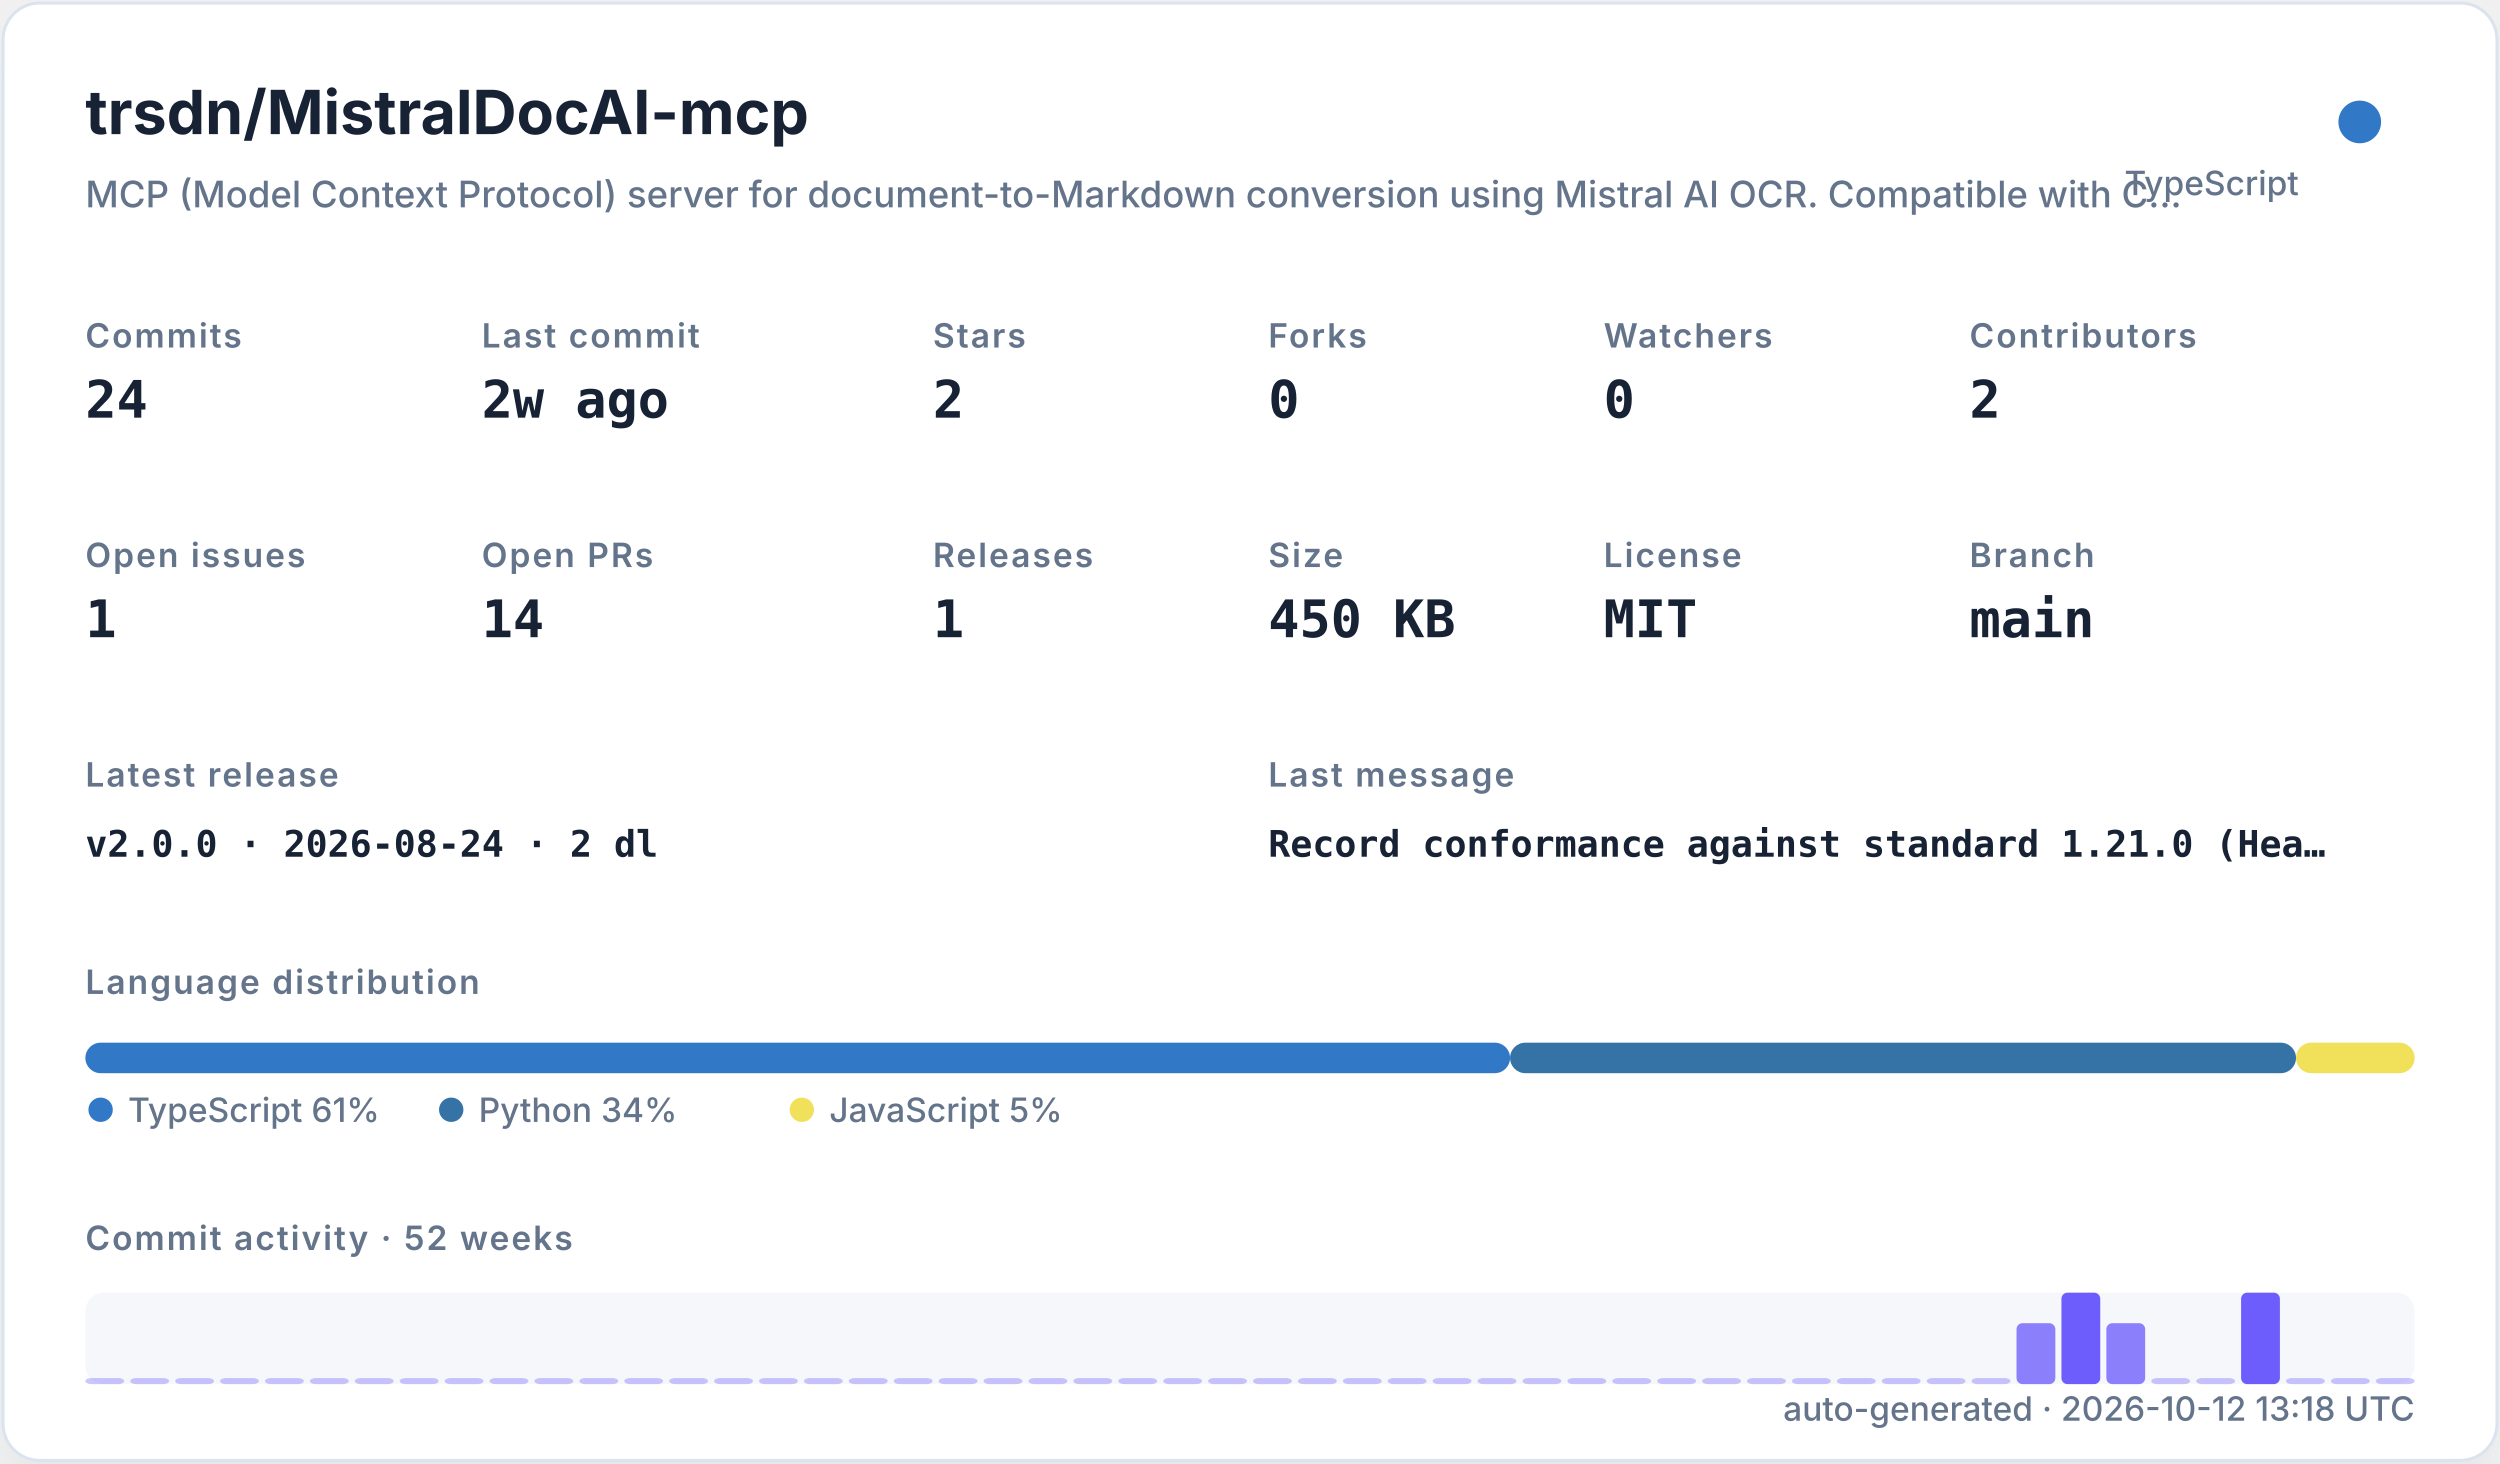
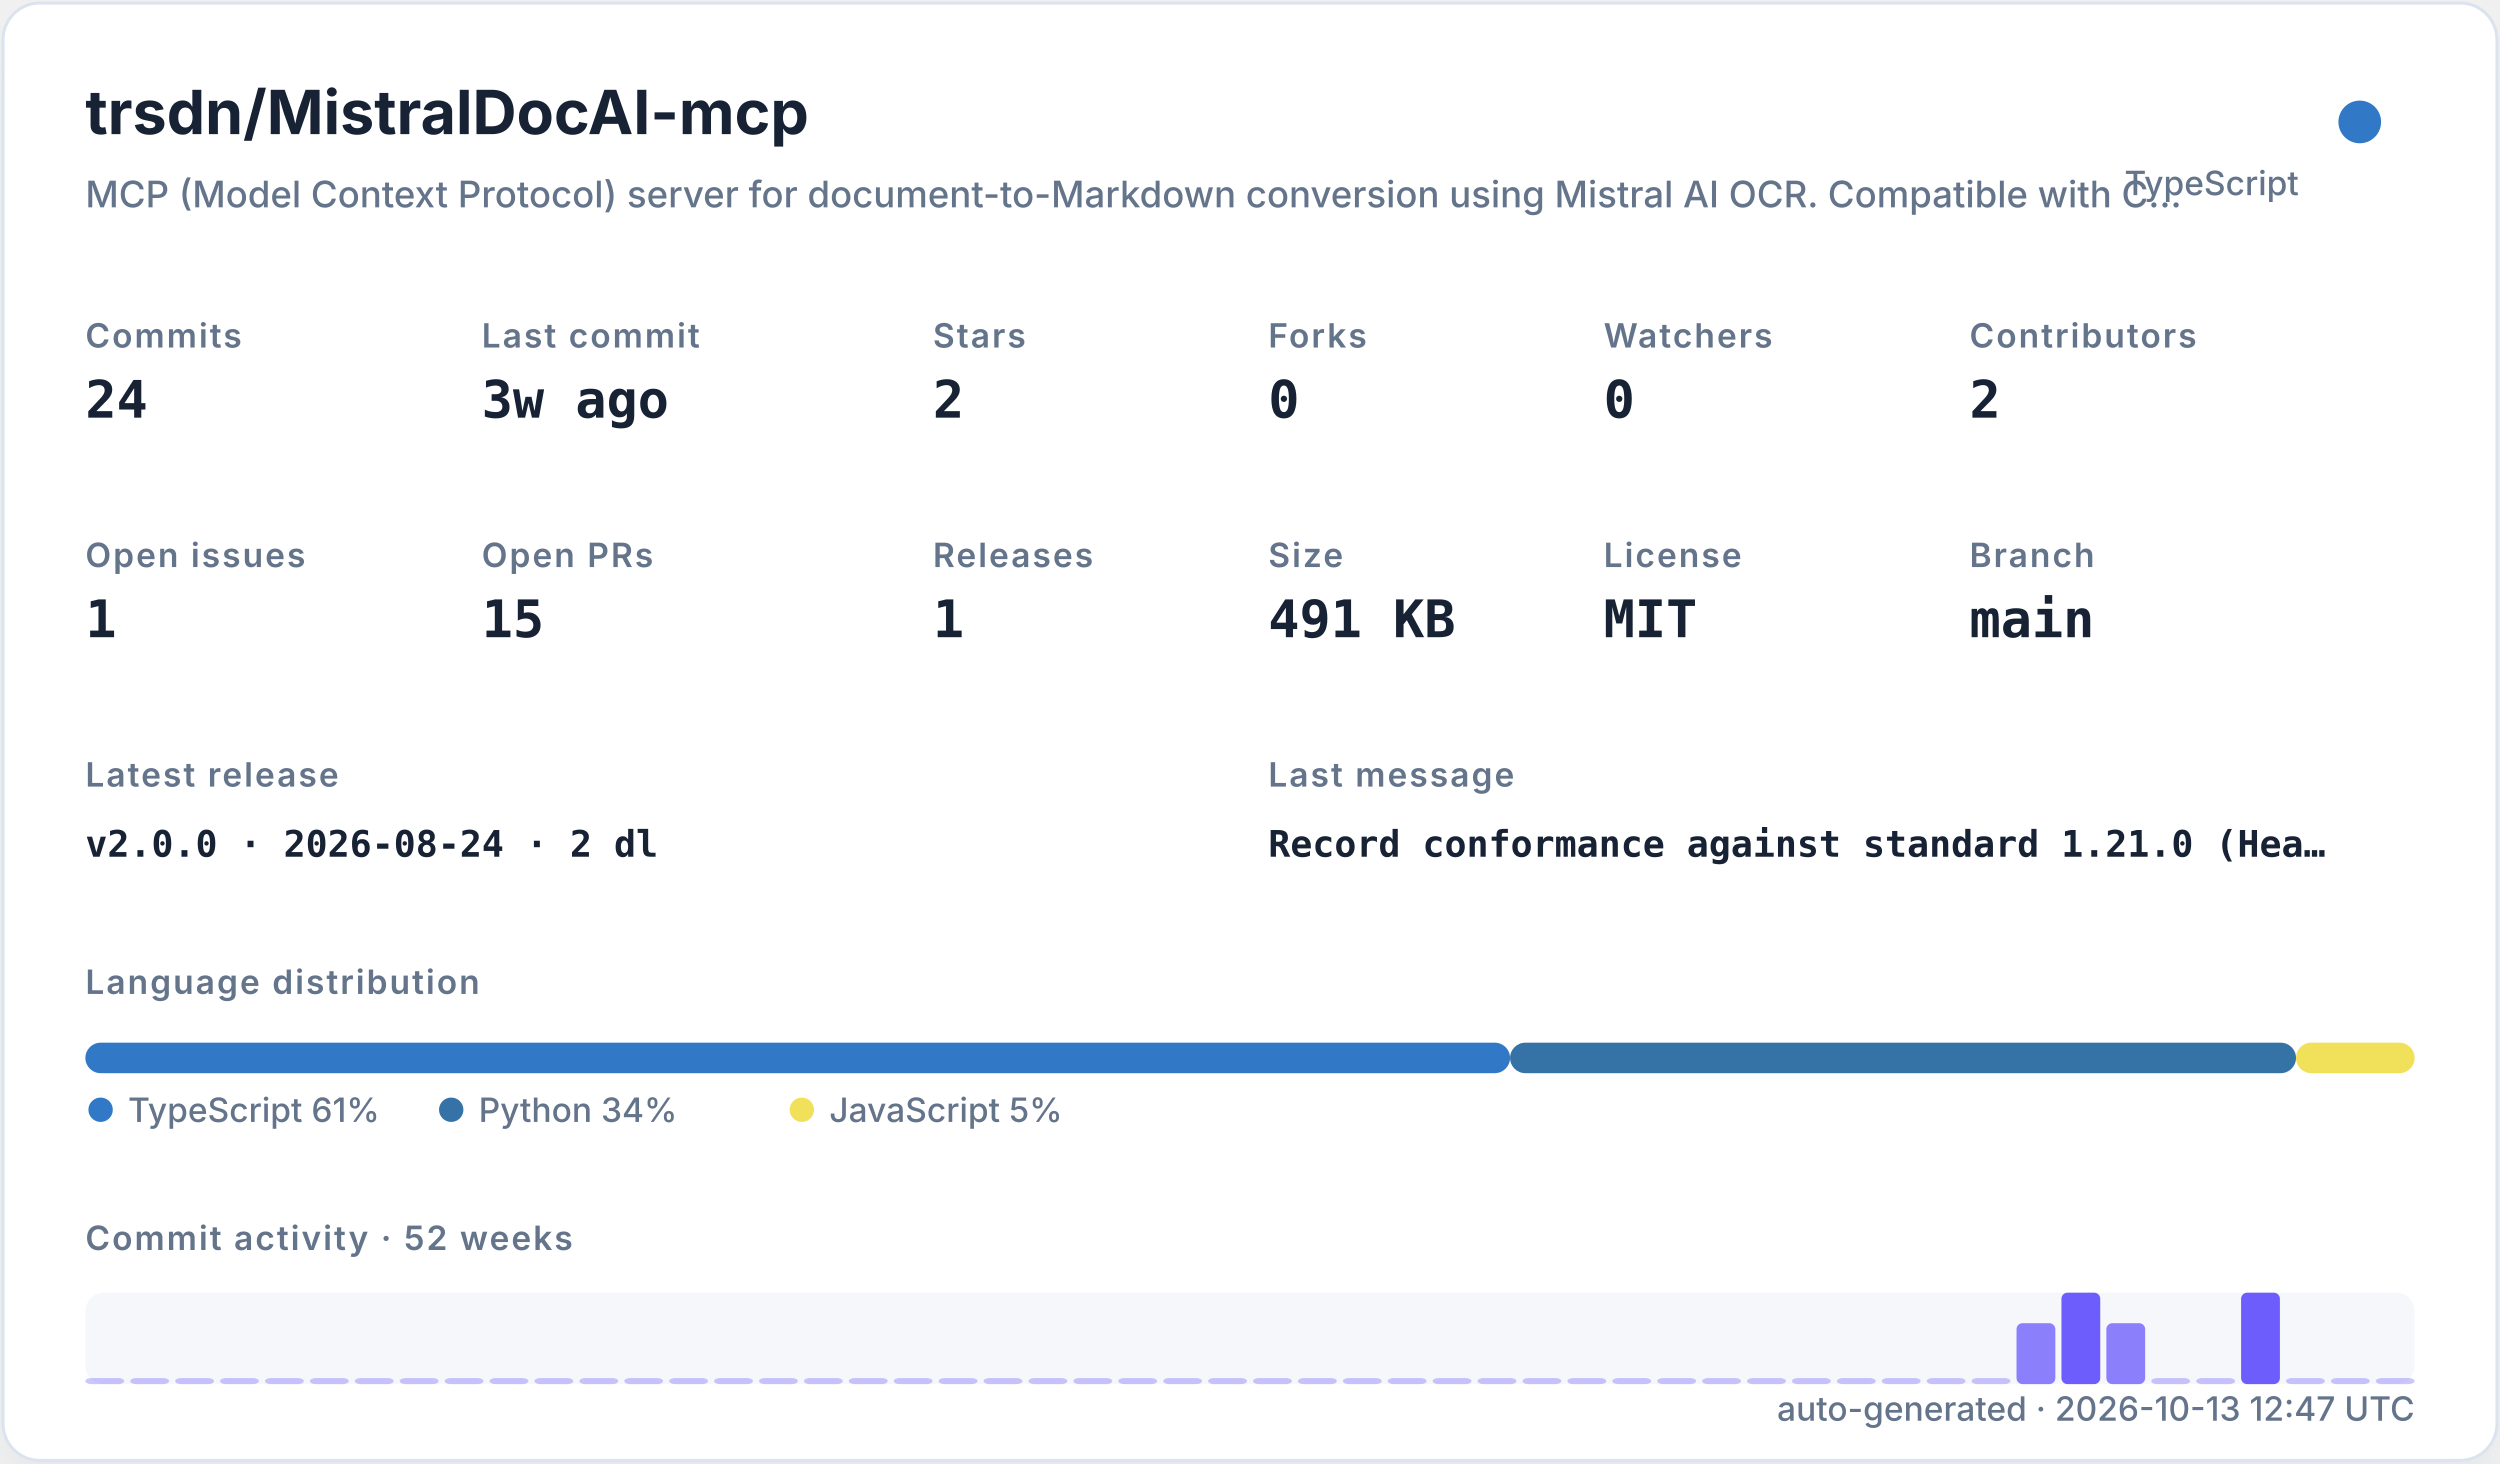
<svg xmlns="http://www.w3.org/2000/svg" width="820" height="480" viewBox="0 0 820 480" role="img">
  <defs>
    <filter id="shadow" x="-10%" y="-10%" width="120%" height="120%">
      <feDropShadow dx="0" dy="8" stdDeviation="10" flood-color="#94a3b8" flood-opacity="0.16" />
    </filter>
    <style>
    .title { font: 700 20px -apple-system,BlinkMacSystemFont,"Segoe UI",sans-serif; fill: #182235; }
    .subtitle { font: 500 12px -apple-system,BlinkMacSystemFont,"Segoe UI",sans-serif; fill: #64748b; }
    .label { font: 600 11px -apple-system,BlinkMacSystemFont,"Segoe UI",sans-serif; fill: #64748b; text-transform: uppercase; letter-spacing: .06em; }
    .value { font: 700 17px ui-monospace,SFMono-Regular,Menlo,monospace; fill: #182235; }
    .small { font: 500 11px -apple-system,BlinkMacSystemFont,"Segoe UI",sans-serif; fill: #64748b; }
    .tiny { font: 500 10px -apple-system,BlinkMacSystemFont,"Segoe UI",sans-serif; fill: #64748b; }
    .mono { font: 650 12px ui-monospace,SFMono-Regular,Menlo,monospace; fill: #182235; }
  </style>
  </defs>
  <rect x="1" y="1" width="818" height="478" rx="12" fill="#ffffff" stroke="#dbe3ef" filter="url(#shadow)" />
  <text x="28" y="44" class="title">trsdn/MistralDocAI-mcp</text>
  <text x="28" y="68" class="subtitle">MCP (Model Context Protocol) server for document-to-Markdown conversion using Mistral AI OCR. Compatible with C…</text>
  <circle cx="774" cy="40" r="7" fill="#3178c6" />
  <text x="754" y="64" text-anchor="end" class="small">TypeScript</text>
  <text x="28" y="114" class="label">Commits</text>
  <text x="28" y="137" class="value">24</text>
  <text x="158" y="114" class="label">Last commit</text>
-   <text x="158" y="137" class="value">2w ago</text>
+   <text x="158" y="137" class="value">3w ago</text>
  <text x="306" y="114" class="label">Stars</text>
  <text x="306" y="137" class="value">2</text>
  <text x="416" y="114" class="label">Forks</text>
  <text x="416" y="137" class="value">0</text>
  <text x="526" y="114" class="label">Watchers</text>
  <text x="526" y="137" class="value">0</text>
  <text x="646" y="114" class="label">Contributors</text>
  <text x="646" y="137" class="value">2</text>
  <text x="28" y="186" class="label">Open issues</text>
  <text x="28" y="209" class="value">1</text>
  <text x="158" y="186" class="label">Open PRs</text>
-   <text x="158" y="209" class="value">14</text>
+   <text x="158" y="209" class="value">15</text>
  <text x="306" y="186" class="label">Releases</text>
  <text x="306" y="209" class="value">1</text>
  <text x="416" y="186" class="label">Size</text>
-   <text x="416" y="209" class="value">450 KB</text>
+   <text x="416" y="209" class="value">491 KB</text>
  <text x="526" y="186" class="label">License</text>
  <text x="526" y="209" class="value">MIT</text>
  <text x="646" y="186" class="label">Branch</text>
  <text x="646" y="209" class="value">main</text>
  <text x="28" y="258" class="label">Latest release</text>
  <text x="28" y="281" class="mono">v2.0.0 · 2026-08-24 · 2 dl</text>
  <text x="416" y="258" class="label">Last message</text>
  <text x="416" y="281" class="mono">Record conformance against standard 1.21.0 (Hea…</text>
  <text x="28" y="326" class="label">Language distribution</text>
  <rect x="28.00" y="342" width="467.30" height="10" rx="5" fill="#3178c6" />
  <rect x="495.30" y="342" width="257.79" height="10" rx="5" fill="#3572A5" />
  <rect x="753.09" y="342" width="38.91" height="10" rx="5" fill="#f1e05a" />
  <circle cx="33" cy="364" r="4" fill="#3178c6" />
  <text x="42" y="368" class="small">TypeScript 61%</text>
  <circle cx="148" cy="364" r="4" fill="#3572A5" />
  <text x="157" y="368" class="small">Python 34%</text>
  <circle cx="263" cy="364" r="4" fill="#f1e05a" />
  <text x="272" y="368" class="small">JavaScript 5%</text>
  <text x="28" y="410" class="label">Commit activity · 52 weeks</text>
  <rect x="28" y="424" width="764" height="30" rx="6" fill="#e8edf5" opacity=".42" />
  <rect x="28.00" y="452.00" width="12.73" height="2.00" rx="2" fill="#6d5dfc" opacity="0.35" />
  <rect x="42.73" y="452.00" width="12.73" height="2.00" rx="2" fill="#6d5dfc" opacity="0.35" />
  <rect x="57.46" y="452.00" width="12.73" height="2.00" rx="2" fill="#6d5dfc" opacity="0.35" />
  <rect x="72.19" y="452.00" width="12.73" height="2.00" rx="2" fill="#6d5dfc" opacity="0.35" />
  <rect x="86.92" y="452.00" width="12.73" height="2.00" rx="2" fill="#6d5dfc" opacity="0.35" />
  <rect x="101.65" y="452.00" width="12.73" height="2.00" rx="2" fill="#6d5dfc" opacity="0.35" />
  <rect x="116.38" y="452.00" width="12.73" height="2.00" rx="2" fill="#6d5dfc" opacity="0.35" />
  <rect x="131.12" y="452.00" width="12.73" height="2.00" rx="2" fill="#6d5dfc" opacity="0.35" />
  <rect x="145.85" y="452.00" width="12.73" height="2.00" rx="2" fill="#6d5dfc" opacity="0.35" />
  <rect x="160.58" y="452.00" width="12.73" height="2.00" rx="2" fill="#6d5dfc" opacity="0.35" />
  <rect x="175.31" y="452.00" width="12.73" height="2.00" rx="2" fill="#6d5dfc" opacity="0.35" />
  <rect x="190.04" y="452.00" width="12.73" height="2.00" rx="2" fill="#6d5dfc" opacity="0.35" />
  <rect x="204.77" y="452.00" width="12.73" height="2.00" rx="2" fill="#6d5dfc" opacity="0.35" />
  <rect x="219.50" y="452.00" width="12.73" height="2.00" rx="2" fill="#6d5dfc" opacity="0.35" />
  <rect x="234.23" y="452.00" width="12.73" height="2.00" rx="2" fill="#6d5dfc" opacity="0.35" />
  <rect x="248.96" y="452.00" width="12.73" height="2.00" rx="2" fill="#6d5dfc" opacity="0.35" />
  <rect x="263.69" y="452.00" width="12.73" height="2.00" rx="2" fill="#6d5dfc" opacity="0.35" />
  <rect x="278.42" y="452.00" width="12.73" height="2.00" rx="2" fill="#6d5dfc" opacity="0.35" />
  <rect x="293.15" y="452.00" width="12.73" height="2.00" rx="2" fill="#6d5dfc" opacity="0.35" />
  <rect x="307.88" y="452.00" width="12.73" height="2.00" rx="2" fill="#6d5dfc" opacity="0.35" />
  <rect x="322.62" y="452.00" width="12.73" height="2.00" rx="2" fill="#6d5dfc" opacity="0.35" />
  <rect x="337.35" y="452.00" width="12.73" height="2.00" rx="2" fill="#6d5dfc" opacity="0.35" />
  <rect x="352.08" y="452.00" width="12.73" height="2.00" rx="2" fill="#6d5dfc" opacity="0.35" />
  <rect x="366.81" y="452.00" width="12.73" height="2.00" rx="2" fill="#6d5dfc" opacity="0.35" />
  <rect x="381.54" y="452.00" width="12.73" height="2.00" rx="2" fill="#6d5dfc" opacity="0.35" />
  <rect x="396.27" y="452.00" width="12.73" height="2.00" rx="2" fill="#6d5dfc" opacity="0.35" />
  <rect x="411.00" y="452.00" width="12.73" height="2.00" rx="2" fill="#6d5dfc" opacity="0.35" />
  <rect x="425.73" y="452.00" width="12.73" height="2.00" rx="2" fill="#6d5dfc" opacity="0.35" />
  <rect x="440.46" y="452.00" width="12.73" height="2.00" rx="2" fill="#6d5dfc" opacity="0.35" />
  <rect x="455.19" y="452.00" width="12.73" height="2.00" rx="2" fill="#6d5dfc" opacity="0.35" />
  <rect x="469.92" y="452.00" width="12.73" height="2.00" rx="2" fill="#6d5dfc" opacity="0.35" />
  <rect x="484.65" y="452.00" width="12.73" height="2.00" rx="2" fill="#6d5dfc" opacity="0.35" />
  <rect x="499.38" y="452.00" width="12.73" height="2.00" rx="2" fill="#6d5dfc" opacity="0.35" />
  <rect x="514.12" y="452.00" width="12.73" height="2.00" rx="2" fill="#6d5dfc" opacity="0.35" />
  <rect x="528.85" y="452.00" width="12.73" height="2.00" rx="2" fill="#6d5dfc" opacity="0.35" />
  <rect x="543.58" y="452.00" width="12.73" height="2.00" rx="2" fill="#6d5dfc" opacity="0.35" />
  <rect x="558.31" y="452.00" width="12.73" height="2.00" rx="2" fill="#6d5dfc" opacity="0.35" />
  <rect x="573.04" y="452.00" width="12.73" height="2.00" rx="2" fill="#6d5dfc" opacity="0.35" />
  <rect x="587.77" y="452.00" width="12.73" height="2.00" rx="2" fill="#6d5dfc" opacity="0.35" />
  <rect x="602.50" y="452.00" width="12.73" height="2.00" rx="2" fill="#6d5dfc" opacity="0.35" />
  <rect x="617.23" y="452.00" width="12.73" height="2.00" rx="2" fill="#6d5dfc" opacity="0.35" />
  <rect x="631.96" y="452.00" width="12.73" height="2.00" rx="2" fill="#6d5dfc" opacity="0.35" />
  <rect x="646.69" y="452.00" width="12.73" height="2.00" rx="2" fill="#6d5dfc" opacity="0.35" />
  <rect x="661.42" y="434.00" width="12.73" height="20.00" rx="2" fill="#6d5dfc" opacity="0.78" />
  <rect x="676.15" y="424.00" width="12.73" height="30.00" rx="2" fill="#6d5dfc" opacity="1.00" />
  <rect x="690.88" y="434.00" width="12.73" height="20.00" rx="2" fill="#6d5dfc" opacity="0.78" />
  <rect x="705.62" y="452.00" width="12.73" height="2.00" rx="2" fill="#6d5dfc" opacity="0.35" />
  <rect x="720.35" y="452.00" width="12.73" height="2.00" rx="2" fill="#6d5dfc" opacity="0.35" />
  <rect x="735.08" y="424.00" width="12.73" height="30.00" rx="2" fill="#6d5dfc" opacity="1.00" />
  <rect x="749.81" y="452.00" width="12.73" height="2.00" rx="2" fill="#6d5dfc" opacity="0.35" />
  <rect x="764.54" y="452.00" width="12.73" height="2.00" rx="2" fill="#6d5dfc" opacity="0.35" />
  <rect x="779.27" y="452.00" width="12.73" height="2.00" rx="2" fill="#6d5dfc" opacity="0.35" />
-   <text x="792" y="466" text-anchor="end" class="small">auto-generated · 2026-10-12 13:18 UTC</text>
+   <text x="792" y="466" text-anchor="end" class="small">auto-generated · 2026-10-13 12:47 UTC</text>
</svg>
